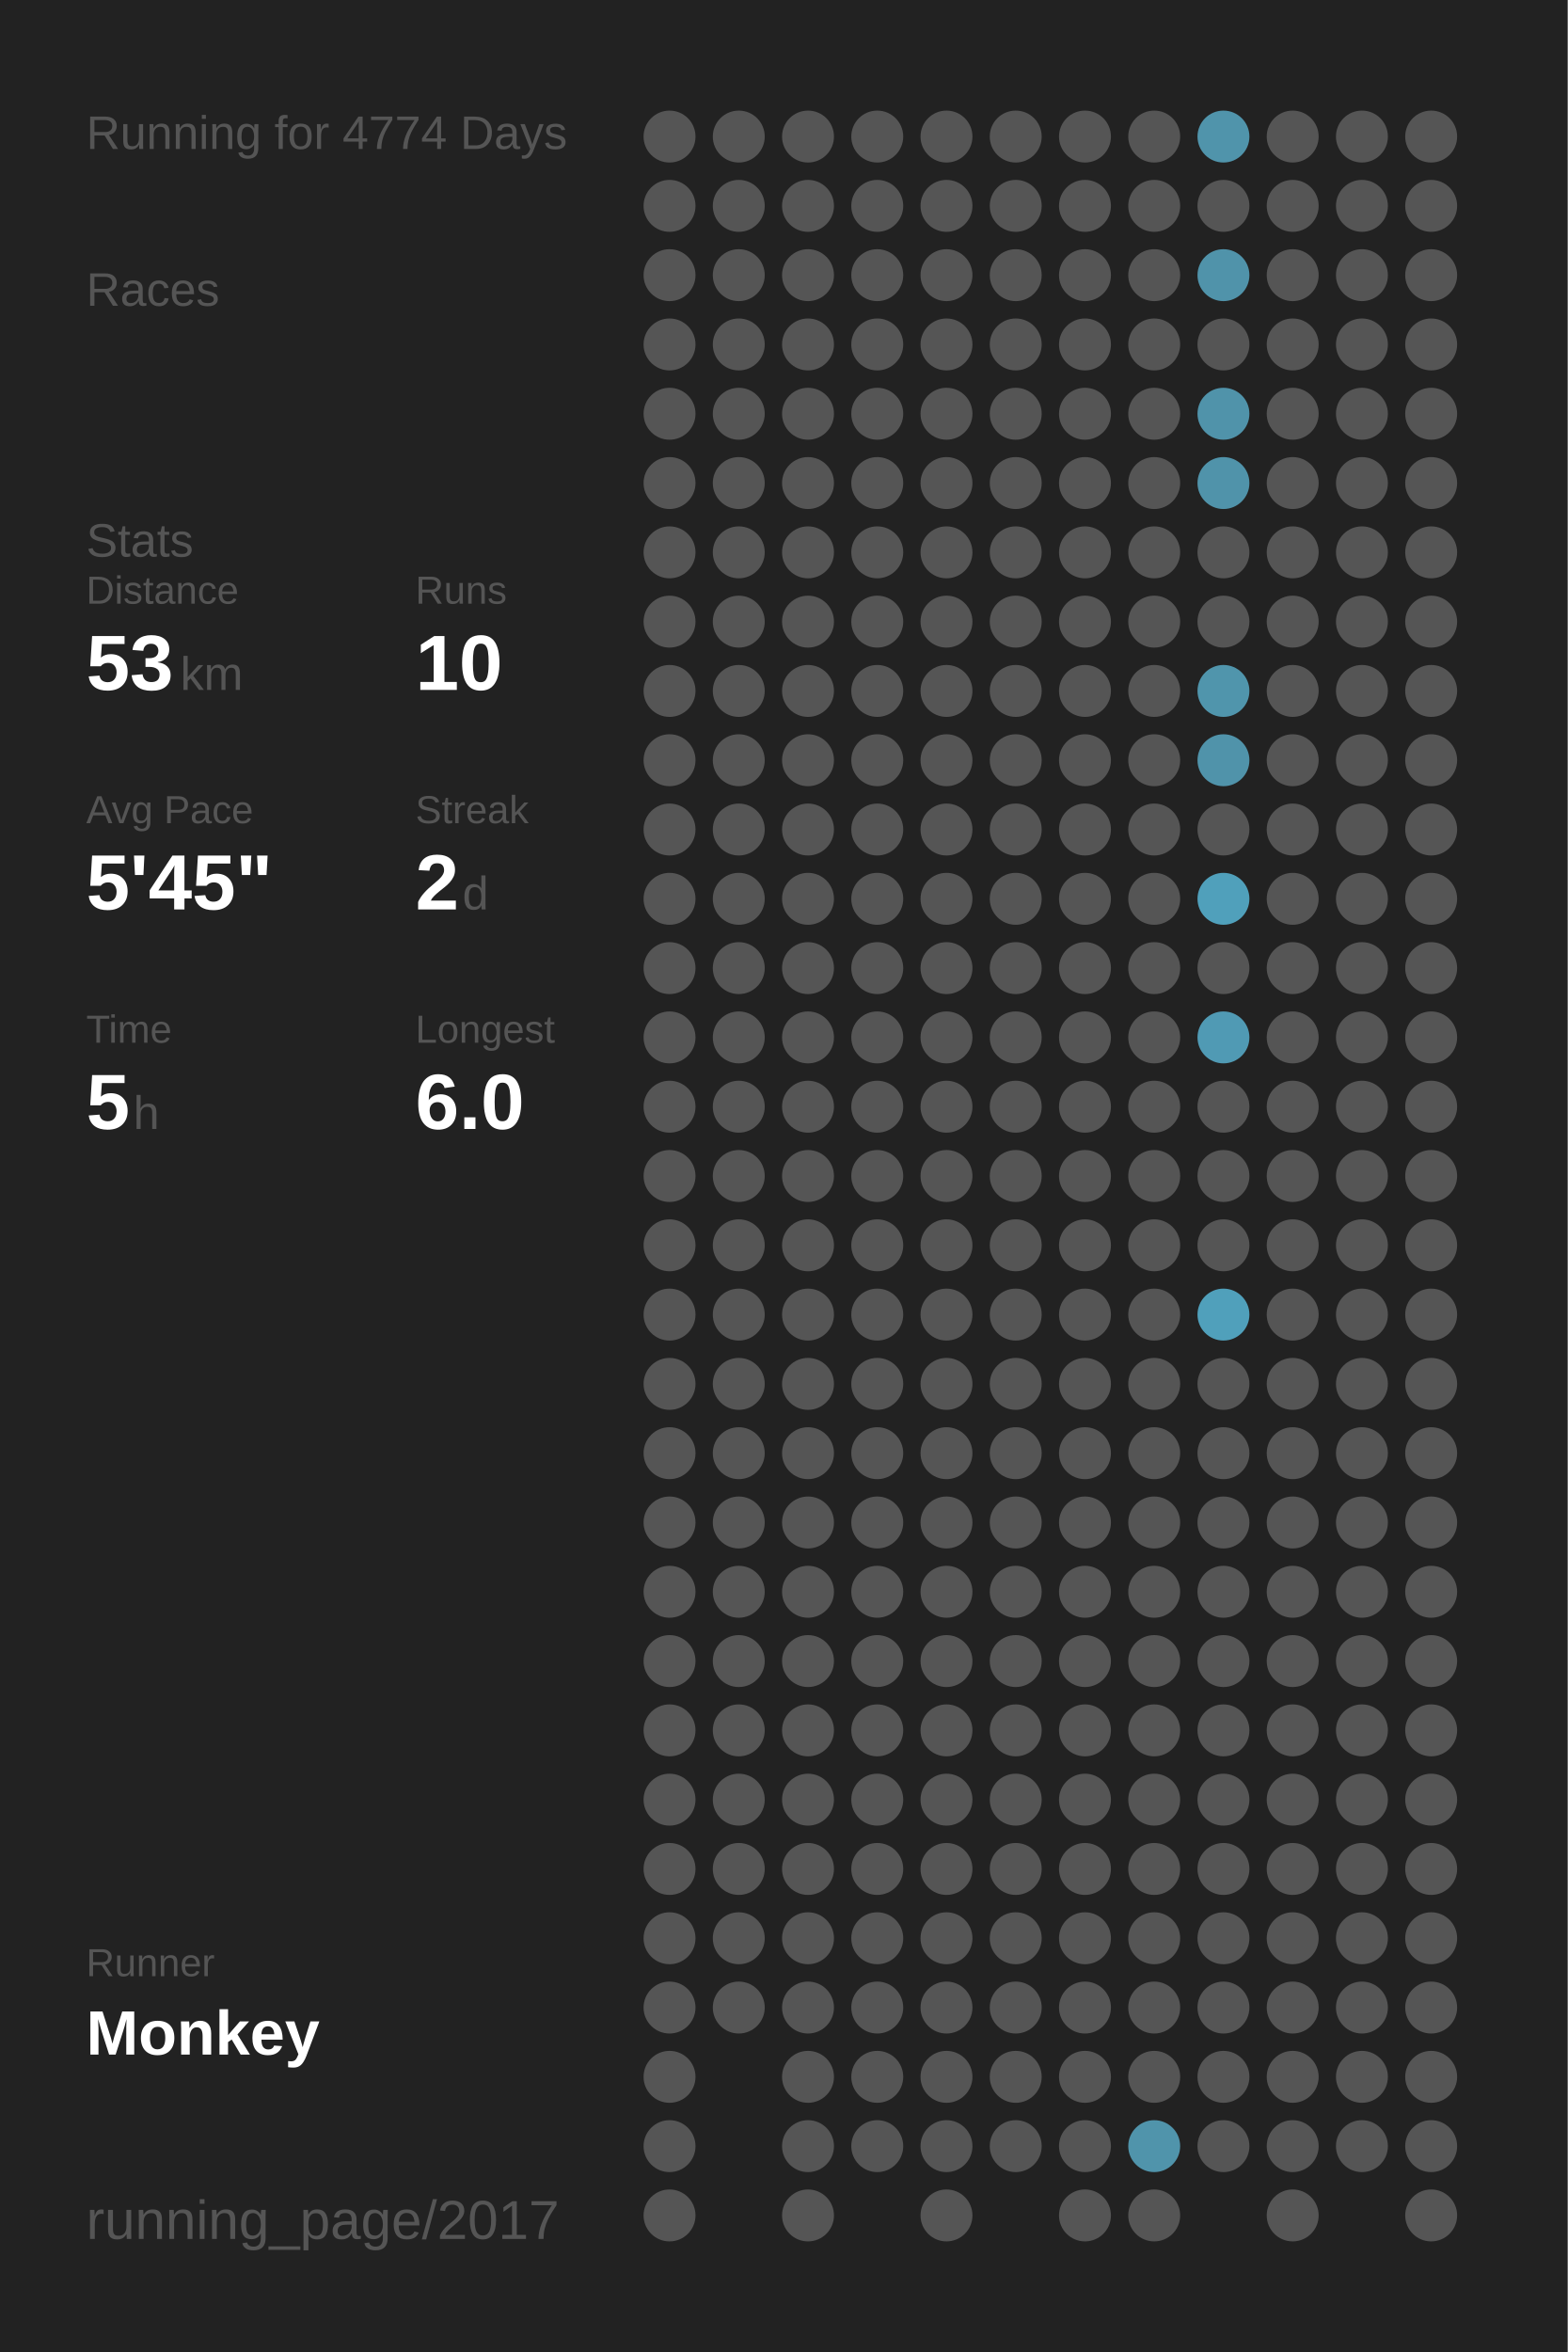
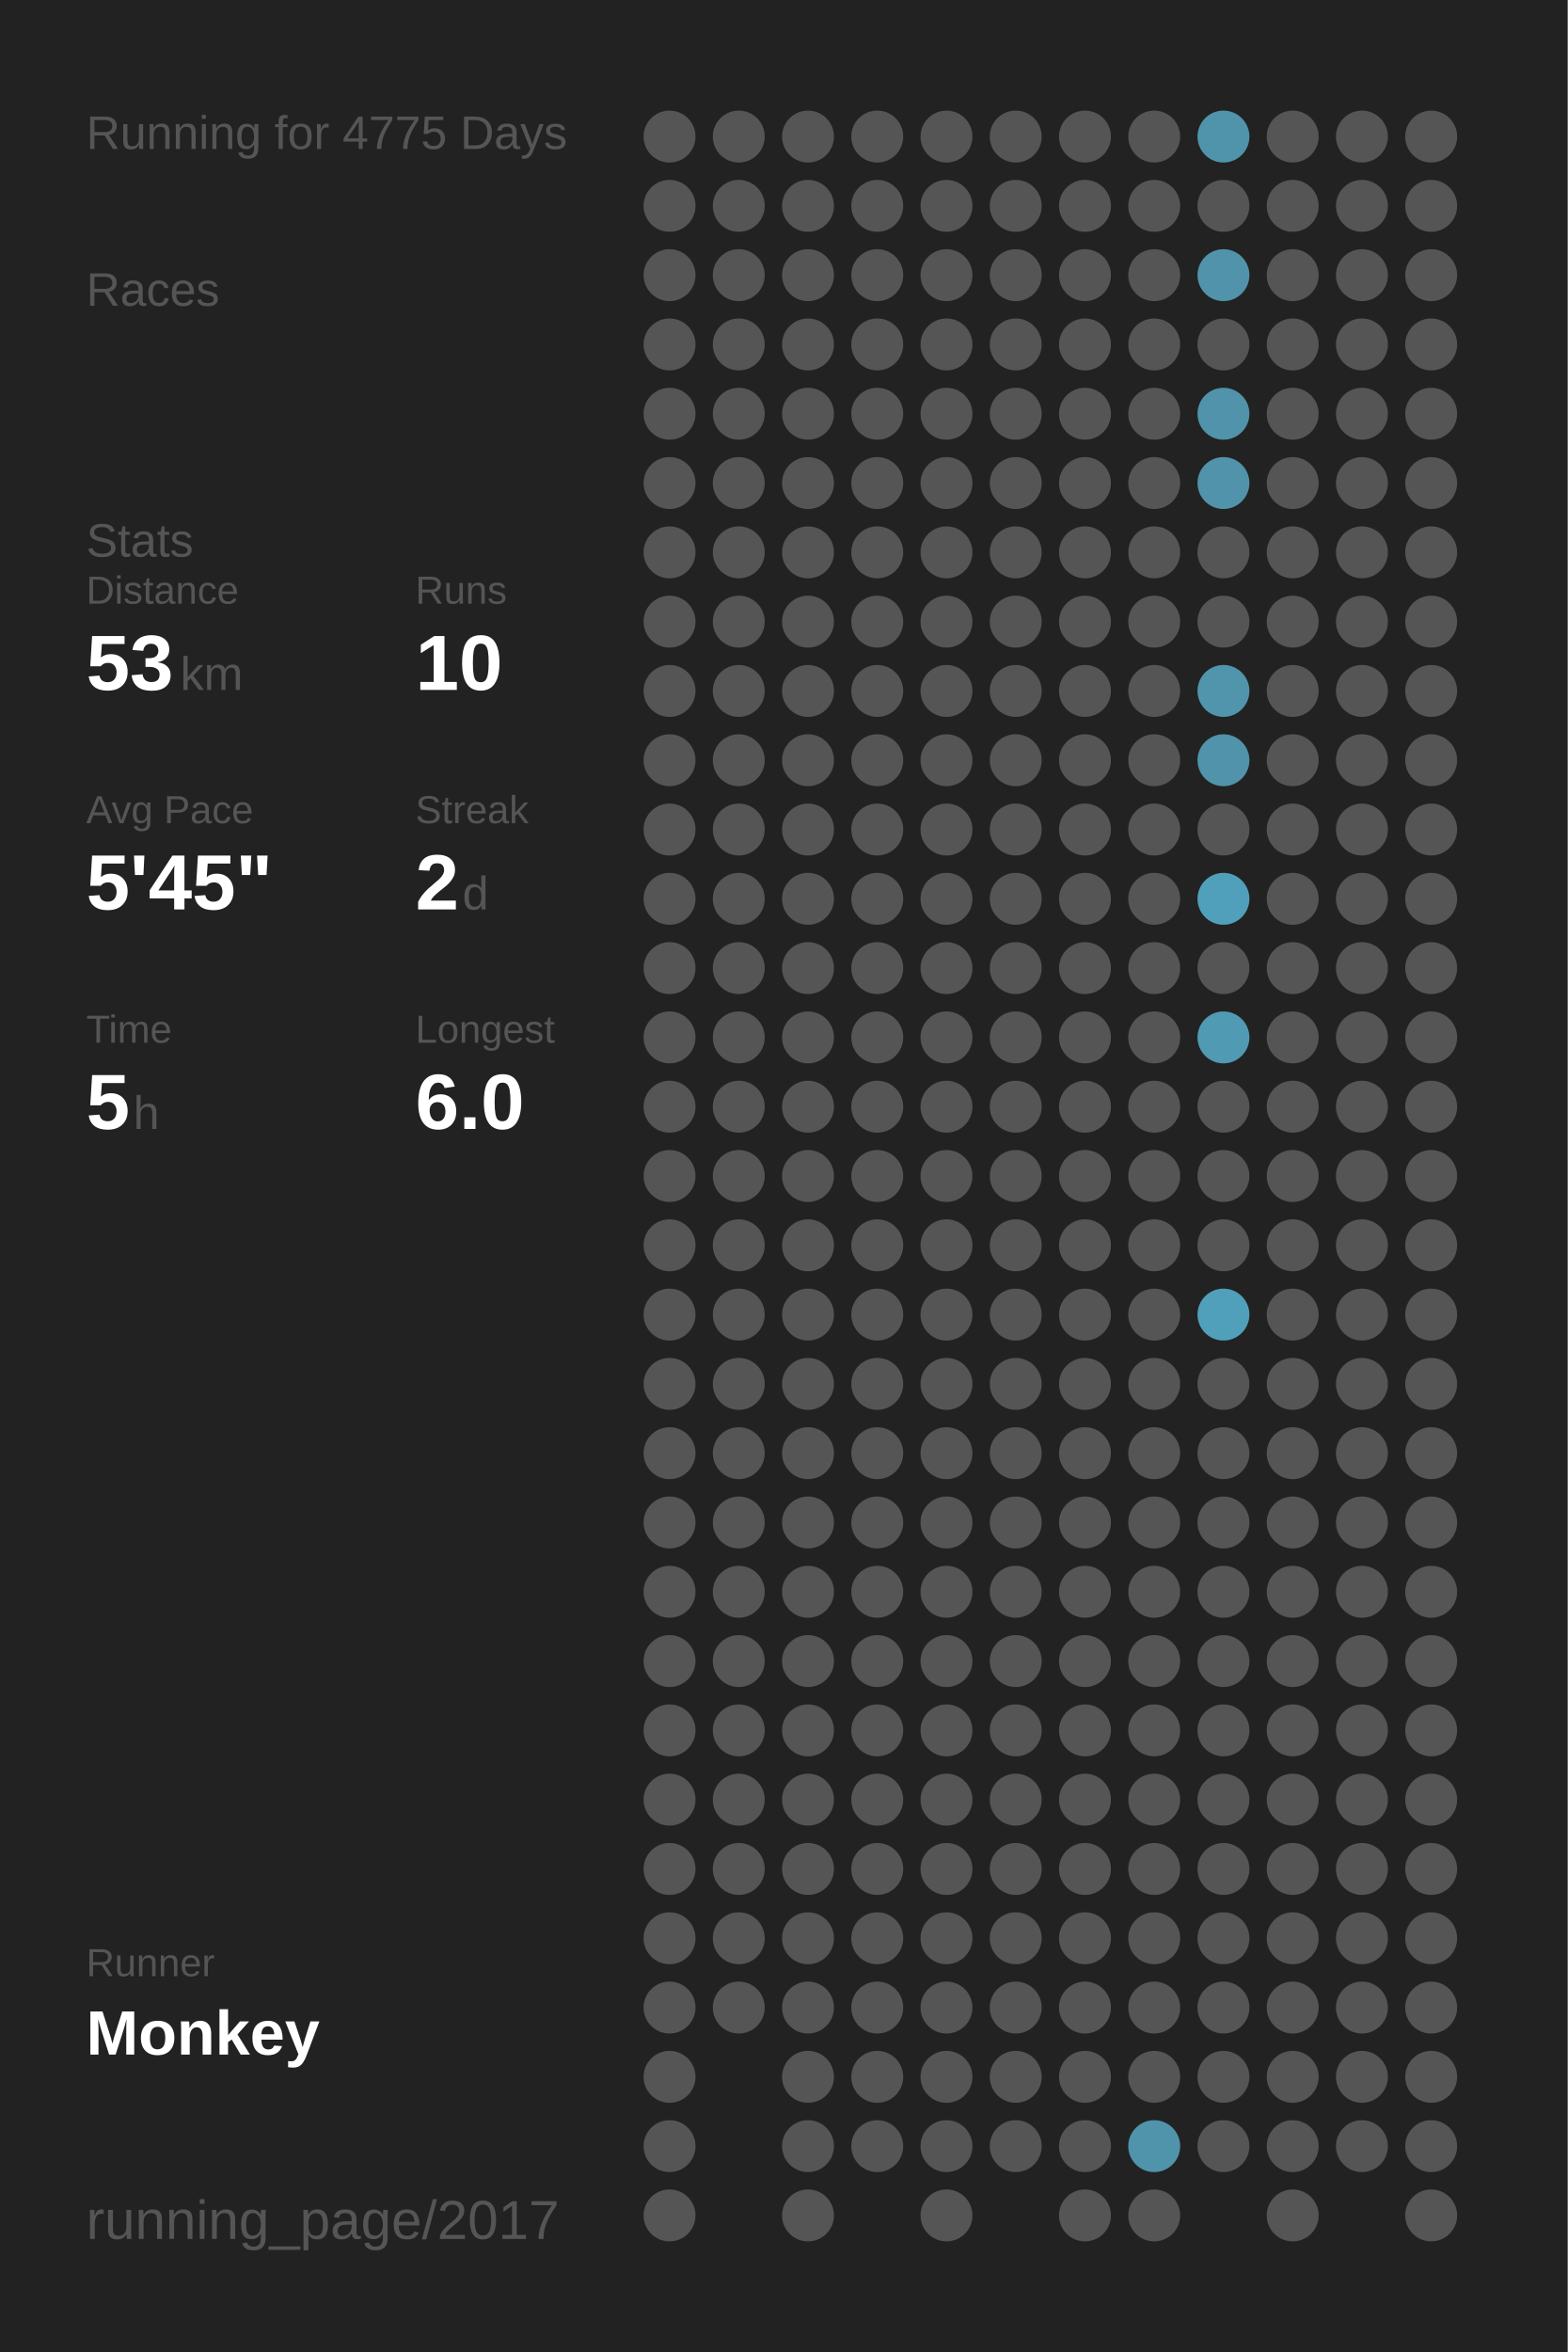
<svg xmlns="http://www.w3.org/2000/svg" baseProfile="full" height="300mm" version="1.1" viewBox="0,0,200,300" width="200mm">
  <defs />
  <rect fill="#222222" height="300" width="200" x="0" y="0" />
-   <text fill="#555555" style="font-size:6px; font-family:Arial;" x="11" y="19">Running for 4774 Days</text>
+   <text fill="#555555" style="font-size:6px; font-family:Arial;" x="11" y="19">Running for 4775 Days</text>
  <text fill="#555555" style="font-size:6px; font-family:Arial;" x="11" y="39">Races</text>
  <text fill="#555555" style="font-size:6px; font-family:Arial;" x="11" y="71">Stats</text>
  <text fill="#555555" style="font-size:5px; font-family:Arial;" x="11" y="77">Distance</text>
  <text fill="#FFFFFF" style="font-size:10px; font-family:Arial; font-weight:bold;" x="11" y="88">53</text>
  <text fill="#555555" style="font-size:6px; font-family:Arial;" x="23" y="88">km</text>
  <text fill="#555555" style="font-size:5px; font-family:Arial;" x="53" y="77">Runs</text>
  <text fill="#FFFFFF" style="font-size:10px; font-family:Arial; font-weight:bold;" x="53" y="88">10</text>
  <text fill="#555555" style="font-size:5px; font-family:Arial;" x="11" y="105">Avg Pace</text>
  <text fill="#FFFFFF" style="font-size:10px; font-family:Arial; font-weight:bold;" x="11" y="116">5'45"</text>
  <text fill="#555555" style="font-size:5px; font-family:Arial;" x="53" y="105">Streak</text>
  <text fill="#FFFFFF" style="font-size:10px; font-family:Arial; font-weight:bold;" x="53" y="116">2</text>
  <text fill="#555555" style="font-size:6px; font-family:Arial;" x="59" y="116">d</text>
  <text fill="#555555" style="font-size:5px; font-family:Arial;" x="11" y="133">Time</text>
  <text fill="#FFFFFF" style="font-size:10px; font-family:Arial; font-weight:bold;" x="11" y="144">5</text>
  <text fill="#555555" style="font-size:6px; font-family:Arial;" x="17" y="144">h</text>
  <text fill="#555555" style="font-size:5px; font-family:Arial;" x="53" y="133">Longest</text>
  <text fill="#FFFFFF" style="font-size:10px; font-family:Arial; font-weight:bold;" x="53" y="144">6.0</text>
  <text fill="#555555" style="font-size:5px; font-family:Arial;" x="11" y="252.065">Runner</text>
  <text fill="#FFFFFF" style="font-size:8px; font-family:Arial; font-weight:bold;" x="11" y="262.065">Monkey</text>
  <text fill="#555555" style="font-size:7px; font-family:Arial;" x="11" y="285.581">running_page/2017</text>
  <circle cx="85.417" cy="17.419" fill="#555555" r="3.312" />
  <circle cx="85.417" cy="26.258" fill="#555555" r="3.312" />
  <circle cx="85.417" cy="35.097" fill="#555555" r="3.312" />
  <circle cx="85.417" cy="43.935" fill="#555555" r="3.312" />
  <circle cx="85.417" cy="52.774" fill="#555555" r="3.312" />
  <circle cx="85.417" cy="61.613" fill="#555555" r="3.312" />
  <circle cx="85.417" cy="70.452" fill="#555555" r="3.312" />
  <circle cx="85.417" cy="79.29" fill="#555555" r="3.312" />
  <circle cx="85.417" cy="88.129" fill="#555555" r="3.312" />
  <circle cx="85.417" cy="96.968" fill="#555555" r="3.312" />
  <circle cx="85.417" cy="105.806" fill="#555555" r="3.312" />
  <circle cx="85.417" cy="114.645" fill="#555555" r="3.312" />
  <circle cx="85.417" cy="123.484" fill="#555555" r="3.312" />
  <circle cx="85.417" cy="132.323" fill="#555555" r="3.312" />
  <circle cx="85.417" cy="141.161" fill="#555555" r="3.312" />
  <circle cx="85.417" cy="150" fill="#555555" r="3.312" />
  <circle cx="85.417" cy="158.839" fill="#555555" r="3.312" />
  <circle cx="85.417" cy="167.677" fill="#555555" r="3.312" />
  <circle cx="85.417" cy="176.516" fill="#555555" r="3.312" />
  <circle cx="85.417" cy="185.355" fill="#555555" r="3.312" />
  <circle cx="85.417" cy="194.194" fill="#555555" r="3.312" />
  <circle cx="85.417" cy="203.032" fill="#555555" r="3.312" />
  <circle cx="85.417" cy="211.871" fill="#555555" r="3.312" />
  <circle cx="85.417" cy="220.71" fill="#555555" r="3.312" />
  <circle cx="85.417" cy="229.548" fill="#555555" r="3.312" />
  <circle cx="85.417" cy="238.387" fill="#555555" r="3.312" />
  <circle cx="85.417" cy="247.226" fill="#555555" r="3.312" />
  <circle cx="85.417" cy="256.065" fill="#555555" r="3.312" />
  <circle cx="85.417" cy="264.903" fill="#555555" r="3.312" />
  <circle cx="85.417" cy="273.742" fill="#555555" r="3.312" />
  <circle cx="85.417" cy="282.581" fill="#555555" r="3.312" />
  <circle cx="94.25" cy="17.419" fill="#555555" r="3.312" />
  <circle cx="94.25" cy="26.258" fill="#555555" r="3.312" />
  <circle cx="94.25" cy="35.097" fill="#555555" r="3.312" />
  <circle cx="94.25" cy="43.935" fill="#555555" r="3.312" />
  <circle cx="94.25" cy="52.774" fill="#555555" r="3.312" />
  <circle cx="94.25" cy="61.613" fill="#555555" r="3.312" />
  <circle cx="94.25" cy="70.452" fill="#555555" r="3.312" />
  <circle cx="94.25" cy="79.29" fill="#555555" r="3.312" />
  <circle cx="94.25" cy="88.129" fill="#555555" r="3.312" />
  <circle cx="94.25" cy="96.968" fill="#555555" r="3.312" />
  <circle cx="94.25" cy="105.806" fill="#555555" r="3.312" />
  <circle cx="94.25" cy="114.645" fill="#555555" r="3.312" />
  <circle cx="94.25" cy="123.484" fill="#555555" r="3.312" />
  <circle cx="94.25" cy="132.323" fill="#555555" r="3.312" />
  <circle cx="94.25" cy="141.161" fill="#555555" r="3.312" />
  <circle cx="94.25" cy="150" fill="#555555" r="3.312" />
  <circle cx="94.25" cy="158.839" fill="#555555" r="3.312" />
  <circle cx="94.25" cy="167.677" fill="#555555" r="3.312" />
  <circle cx="94.25" cy="176.516" fill="#555555" r="3.312" />
  <circle cx="94.25" cy="185.355" fill="#555555" r="3.312" />
  <circle cx="94.25" cy="194.194" fill="#555555" r="3.312" />
  <circle cx="94.25" cy="203.032" fill="#555555" r="3.312" />
  <circle cx="94.25" cy="211.871" fill="#555555" r="3.312" />
  <circle cx="94.25" cy="220.71" fill="#555555" r="3.312" />
  <circle cx="94.25" cy="229.548" fill="#555555" r="3.312" />
  <circle cx="94.25" cy="238.387" fill="#555555" r="3.312" />
  <circle cx="94.25" cy="247.226" fill="#555555" r="3.312" />
  <circle cx="94.25" cy="256.065" fill="#555555" r="3.312" />
  <circle cx="103.083" cy="17.419" fill="#555555" r="3.312" />
  <circle cx="103.083" cy="26.258" fill="#555555" r="3.312" />
  <circle cx="103.083" cy="35.097" fill="#555555" r="3.312" />
  <circle cx="103.083" cy="43.935" fill="#555555" r="3.312" />
  <circle cx="103.083" cy="52.774" fill="#555555" r="3.312" />
  <circle cx="103.083" cy="61.613" fill="#555555" r="3.312" />
  <circle cx="103.083" cy="70.452" fill="#555555" r="3.312" />
  <circle cx="103.083" cy="79.29" fill="#555555" r="3.312" />
  <circle cx="103.083" cy="88.129" fill="#555555" r="3.312" />
  <circle cx="103.083" cy="96.968" fill="#555555" r="3.312" />
  <circle cx="103.083" cy="105.806" fill="#555555" r="3.312" />
  <circle cx="103.083" cy="114.645" fill="#555555" r="3.312" />
  <circle cx="103.083" cy="123.484" fill="#555555" r="3.312" />
  <circle cx="103.083" cy="132.323" fill="#555555" r="3.312" />
  <circle cx="103.083" cy="141.161" fill="#555555" r="3.312" />
  <circle cx="103.083" cy="150" fill="#555555" r="3.312" />
  <circle cx="103.083" cy="158.839" fill="#555555" r="3.312" />
  <circle cx="103.083" cy="167.677" fill="#555555" r="3.312" />
  <circle cx="103.083" cy="176.516" fill="#555555" r="3.312" />
  <circle cx="103.083" cy="185.355" fill="#555555" r="3.312" />
  <circle cx="103.083" cy="194.194" fill="#555555" r="3.312" />
  <circle cx="103.083" cy="203.032" fill="#555555" r="3.312" />
  <circle cx="103.083" cy="211.871" fill="#555555" r="3.312" />
  <circle cx="103.083" cy="220.71" fill="#555555" r="3.312" />
  <circle cx="103.083" cy="229.548" fill="#555555" r="3.312" />
  <circle cx="103.083" cy="238.387" fill="#555555" r="3.312" />
  <circle cx="103.083" cy="247.226" fill="#555555" r="3.312" />
  <circle cx="103.083" cy="256.065" fill="#555555" r="3.312" />
  <circle cx="103.083" cy="264.903" fill="#555555" r="3.312" />
  <circle cx="103.083" cy="273.742" fill="#555555" r="3.312" />
  <circle cx="103.083" cy="282.581" fill="#555555" r="3.312" />
  <circle cx="111.917" cy="17.419" fill="#555555" r="3.312" />
  <circle cx="111.917" cy="26.258" fill="#555555" r="3.312" />
  <circle cx="111.917" cy="35.097" fill="#555555" r="3.312" />
  <circle cx="111.917" cy="43.935" fill="#555555" r="3.312" />
  <circle cx="111.917" cy="52.774" fill="#555555" r="3.312" />
  <circle cx="111.917" cy="61.613" fill="#555555" r="3.312" />
  <circle cx="111.917" cy="70.452" fill="#555555" r="3.312" />
  <circle cx="111.917" cy="79.29" fill="#555555" r="3.312" />
  <circle cx="111.917" cy="88.129" fill="#555555" r="3.312" />
  <circle cx="111.917" cy="96.968" fill="#555555" r="3.312" />
  <circle cx="111.917" cy="105.806" fill="#555555" r="3.312" />
  <circle cx="111.917" cy="114.645" fill="#555555" r="3.312" />
  <circle cx="111.917" cy="123.484" fill="#555555" r="3.312" />
  <circle cx="111.917" cy="132.323" fill="#555555" r="3.312" />
  <circle cx="111.917" cy="141.161" fill="#555555" r="3.312" />
  <circle cx="111.917" cy="150" fill="#555555" r="3.312" />
  <circle cx="111.917" cy="158.839" fill="#555555" r="3.312" />
  <circle cx="111.917" cy="167.677" fill="#555555" r="3.312" />
  <circle cx="111.917" cy="176.516" fill="#555555" r="3.312" />
  <circle cx="111.917" cy="185.355" fill="#555555" r="3.312" />
  <circle cx="111.917" cy="194.194" fill="#555555" r="3.312" />
  <circle cx="111.917" cy="203.032" fill="#555555" r="3.312" />
  <circle cx="111.917" cy="211.871" fill="#555555" r="3.312" />
  <circle cx="111.917" cy="220.71" fill="#555555" r="3.312" />
  <circle cx="111.917" cy="229.548" fill="#555555" r="3.312" />
  <circle cx="111.917" cy="238.387" fill="#555555" r="3.312" />
  <circle cx="111.917" cy="247.226" fill="#555555" r="3.312" />
  <circle cx="111.917" cy="256.065" fill="#555555" r="3.312" />
  <circle cx="111.917" cy="264.903" fill="#555555" r="3.312" />
  <circle cx="111.917" cy="273.742" fill="#555555" r="3.312" />
  <circle cx="120.75" cy="17.419" fill="#555555" r="3.312" />
  <circle cx="120.75" cy="26.258" fill="#555555" r="3.312" />
  <circle cx="120.75" cy="35.097" fill="#555555" r="3.312" />
  <circle cx="120.75" cy="43.935" fill="#555555" r="3.312" />
  <circle cx="120.75" cy="52.774" fill="#555555" r="3.312" />
  <circle cx="120.75" cy="61.613" fill="#555555" r="3.312" />
  <circle cx="120.75" cy="70.452" fill="#555555" r="3.312" />
  <circle cx="120.75" cy="79.29" fill="#555555" r="3.312" />
  <circle cx="120.75" cy="88.129" fill="#555555" r="3.312" />
  <circle cx="120.75" cy="96.968" fill="#555555" r="3.312" />
  <circle cx="120.75" cy="105.806" fill="#555555" r="3.312" />
  <circle cx="120.75" cy="114.645" fill="#555555" r="3.312" />
  <circle cx="120.75" cy="123.484" fill="#555555" r="3.312" />
  <circle cx="120.75" cy="132.323" fill="#555555" r="3.312" />
  <circle cx="120.75" cy="141.161" fill="#555555" r="3.312" />
  <circle cx="120.75" cy="150" fill="#555555" r="3.312" />
  <circle cx="120.75" cy="158.839" fill="#555555" r="3.312" />
  <circle cx="120.75" cy="167.677" fill="#555555" r="3.312" />
  <circle cx="120.75" cy="176.516" fill="#555555" r="3.312" />
  <circle cx="120.75" cy="185.355" fill="#555555" r="3.312" />
  <circle cx="120.75" cy="194.194" fill="#555555" r="3.312" />
  <circle cx="120.75" cy="203.032" fill="#555555" r="3.312" />
  <circle cx="120.75" cy="211.871" fill="#555555" r="3.312" />
  <circle cx="120.75" cy="220.71" fill="#555555" r="3.312" />
  <circle cx="120.75" cy="229.548" fill="#555555" r="3.312" />
  <circle cx="120.75" cy="238.387" fill="#555555" r="3.312" />
  <circle cx="120.75" cy="247.226" fill="#555555" r="3.312" />
  <circle cx="120.75" cy="256.065" fill="#555555" r="3.312" />
  <circle cx="120.75" cy="264.903" fill="#555555" r="3.312" />
  <circle cx="120.75" cy="273.742" fill="#555555" r="3.312" />
  <circle cx="120.75" cy="282.581" fill="#555555" r="3.312" />
  <circle cx="129.583" cy="17.419" fill="#555555" r="3.312" />
  <circle cx="129.583" cy="26.258" fill="#555555" r="3.312" />
  <circle cx="129.583" cy="35.097" fill="#555555" r="3.312" />
  <circle cx="129.583" cy="43.935" fill="#555555" r="3.312" />
  <circle cx="129.583" cy="52.774" fill="#555555" r="3.312" />
  <circle cx="129.583" cy="61.613" fill="#555555" r="3.312" />
  <circle cx="129.583" cy="70.452" fill="#555555" r="3.312" />
  <circle cx="129.583" cy="79.29" fill="#555555" r="3.312" />
  <circle cx="129.583" cy="88.129" fill="#555555" r="3.312" />
  <circle cx="129.583" cy="96.968" fill="#555555" r="3.312" />
  <circle cx="129.583" cy="105.806" fill="#555555" r="3.312" />
  <circle cx="129.583" cy="114.645" fill="#555555" r="3.312" />
  <circle cx="129.583" cy="123.484" fill="#555555" r="3.312" />
  <circle cx="129.583" cy="132.323" fill="#555555" r="3.312" />
  <circle cx="129.583" cy="141.161" fill="#555555" r="3.312" />
  <circle cx="129.583" cy="150" fill="#555555" r="3.312" />
  <circle cx="129.583" cy="158.839" fill="#555555" r="3.312" />
  <circle cx="129.583" cy="167.677" fill="#555555" r="3.312" />
  <circle cx="129.583" cy="176.516" fill="#555555" r="3.312" />
  <circle cx="129.583" cy="185.355" fill="#555555" r="3.312" />
  <circle cx="129.583" cy="194.194" fill="#555555" r="3.312" />
  <circle cx="129.583" cy="203.032" fill="#555555" r="3.312" />
  <circle cx="129.583" cy="211.871" fill="#555555" r="3.312" />
  <circle cx="129.583" cy="220.71" fill="#555555" r="3.312" />
  <circle cx="129.583" cy="229.548" fill="#555555" r="3.312" />
  <circle cx="129.583" cy="238.387" fill="#555555" r="3.312" />
  <circle cx="129.583" cy="247.226" fill="#555555" r="3.312" />
  <circle cx="129.583" cy="256.065" fill="#555555" r="3.312" />
  <circle cx="129.583" cy="264.903" fill="#555555" r="3.312" />
  <circle cx="129.583" cy="273.742" fill="#555555" r="3.312" />
  <circle cx="138.417" cy="17.419" fill="#555555" r="3.312" />
  <circle cx="138.417" cy="26.258" fill="#555555" r="3.312" />
  <circle cx="138.417" cy="35.097" fill="#555555" r="3.312" />
  <circle cx="138.417" cy="43.935" fill="#555555" r="3.312" />
  <circle cx="138.417" cy="52.774" fill="#555555" r="3.312" />
  <circle cx="138.417" cy="61.613" fill="#555555" r="3.312" />
  <circle cx="138.417" cy="70.452" fill="#555555" r="3.312" />
  <circle cx="138.417" cy="79.29" fill="#555555" r="3.312" />
  <circle cx="138.417" cy="88.129" fill="#555555" r="3.312" />
  <circle cx="138.417" cy="96.968" fill="#555555" r="3.312" />
  <circle cx="138.417" cy="105.806" fill="#555555" r="3.312" />
  <circle cx="138.417" cy="114.645" fill="#555555" r="3.312" />
  <circle cx="138.417" cy="123.484" fill="#555555" r="3.312" />
  <circle cx="138.417" cy="132.323" fill="#555555" r="3.312" />
  <circle cx="138.417" cy="141.161" fill="#555555" r="3.312" />
  <circle cx="138.417" cy="150" fill="#555555" r="3.312" />
  <circle cx="138.417" cy="158.839" fill="#555555" r="3.312" />
  <circle cx="138.417" cy="167.677" fill="#555555" r="3.312" />
  <circle cx="138.417" cy="176.516" fill="#555555" r="3.312" />
  <circle cx="138.417" cy="185.355" fill="#555555" r="3.312" />
  <circle cx="138.417" cy="194.194" fill="#555555" r="3.312" />
  <circle cx="138.417" cy="203.032" fill="#555555" r="3.312" />
  <circle cx="138.417" cy="211.871" fill="#555555" r="3.312" />
  <circle cx="138.417" cy="220.71" fill="#555555" r="3.312" />
  <circle cx="138.417" cy="229.548" fill="#555555" r="3.312" />
  <circle cx="138.417" cy="238.387" fill="#555555" r="3.312" />
  <circle cx="138.417" cy="247.226" fill="#555555" r="3.312" />
  <circle cx="138.417" cy="256.065" fill="#555555" r="3.312" />
  <circle cx="138.417" cy="264.903" fill="#555555" r="3.312" />
  <circle cx="138.417" cy="273.742" fill="#555555" r="3.312" />
  <circle cx="138.417" cy="282.581" fill="#555555" r="3.312" />
  <circle cx="147.25" cy="17.419" fill="#555555" r="3.312" />
  <circle cx="147.25" cy="26.258" fill="#555555" r="3.312" />
  <circle cx="147.25" cy="35.097" fill="#555555" r="3.312" />
  <circle cx="147.25" cy="43.935" fill="#555555" r="3.312" />
  <circle cx="147.25" cy="52.774" fill="#555555" r="3.312" />
  <circle cx="147.25" cy="61.613" fill="#555555" r="3.312" />
  <circle cx="147.25" cy="70.452" fill="#555555" r="3.312" />
  <circle cx="147.25" cy="79.29" fill="#555555" r="3.312" />
  <circle cx="147.25" cy="88.129" fill="#555555" r="3.312" />
  <circle cx="147.25" cy="96.968" fill="#555555" r="3.312" />
  <circle cx="147.25" cy="105.806" fill="#555555" r="3.312" />
  <circle cx="147.25" cy="114.645" fill="#555555" r="3.312" />
  <circle cx="147.25" cy="123.484" fill="#555555" r="3.312" />
  <circle cx="147.25" cy="132.323" fill="#555555" r="3.312" />
  <circle cx="147.25" cy="141.161" fill="#555555" r="3.312" />
  <circle cx="147.25" cy="150" fill="#555555" r="3.312" />
  <circle cx="147.25" cy="158.839" fill="#555555" r="3.312" />
  <circle cx="147.25" cy="167.677" fill="#555555" r="3.312" />
  <circle cx="147.25" cy="176.516" fill="#555555" r="3.312" />
  <circle cx="147.25" cy="185.355" fill="#555555" r="3.312" />
  <circle cx="147.25" cy="194.194" fill="#555555" r="3.312" />
  <circle cx="147.25" cy="203.032" fill="#555555" r="3.312" />
  <circle cx="147.25" cy="211.871" fill="#555555" r="3.312" />
  <circle cx="147.25" cy="220.71" fill="#555555" r="3.312" />
  <circle cx="147.25" cy="229.548" fill="#555555" r="3.312" />
  <circle cx="147.25" cy="238.387" fill="#555555" r="3.312" />
  <circle cx="147.25" cy="247.226" fill="#555555" r="3.312" />
  <circle cx="147.25" cy="256.065" fill="#555555" r="3.312" />
  <circle cx="147.25" cy="264.903" fill="#555555" r="3.312" />
  <circle cx="147.25" cy="273.742" fill="#5094ab" r="3.312" />
  <circle cx="147.25" cy="282.581" fill="#555555" r="3.312" />
  <circle cx="156.083" cy="17.419" fill="#5094ab" r="3.312" />
  <circle cx="156.083" cy="26.258" fill="#555555" r="3.312" />
  <circle cx="156.083" cy="35.097" fill="#5093aa" r="3.312" />
  <circle cx="156.083" cy="43.935" fill="#555555" r="3.312" />
  <circle cx="156.083" cy="52.774" fill="#5093aa" r="3.312" />
  <circle cx="156.083" cy="61.613" fill="#5093aa" r="3.312" />
  <circle cx="156.083" cy="70.452" fill="#555555" r="3.312" />
  <circle cx="156.083" cy="79.29" fill="#555555" r="3.312" />
  <circle cx="156.083" cy="88.129" fill="#5095ac" r="3.312" />
  <circle cx="156.083" cy="96.968" fill="#5093aa" r="3.312" />
  <circle cx="156.083" cy="105.806" fill="#555555" r="3.312" />
  <circle cx="156.083" cy="114.645" fill="#50a0bb" r="3.312" />
  <circle cx="156.083" cy="123.484" fill="#555555" r="3.312" />
  <circle cx="156.083" cy="132.323" fill="#509ab4" r="3.312" />
  <circle cx="156.083" cy="141.161" fill="#555555" r="3.312" />
  <circle cx="156.083" cy="150" fill="#555555" r="3.312" />
  <circle cx="156.083" cy="158.839" fill="#555555" r="3.312" />
  <circle cx="156.083" cy="167.677" fill="#50a0bb" r="3.312" />
  <circle cx="156.083" cy="176.516" fill="#555555" r="3.312" />
  <circle cx="156.083" cy="185.355" fill="#555555" r="3.312" />
  <circle cx="156.083" cy="194.194" fill="#555555" r="3.312" />
  <circle cx="156.083" cy="203.032" fill="#555555" r="3.312" />
  <circle cx="156.083" cy="211.871" fill="#555555" r="3.312" />
  <circle cx="156.083" cy="220.71" fill="#555555" r="3.312" />
  <circle cx="156.083" cy="229.548" fill="#555555" r="3.312" />
  <circle cx="156.083" cy="238.387" fill="#555555" r="3.312" />
  <circle cx="156.083" cy="247.226" fill="#555555" r="3.312" />
  <circle cx="156.083" cy="256.065" fill="#555555" r="3.312" />
  <circle cx="156.083" cy="264.903" fill="#555555" r="3.312" />
  <circle cx="156.083" cy="273.742" fill="#555555" r="3.312" />
  <circle cx="164.917" cy="17.419" fill="#555555" r="3.312" />
  <circle cx="164.917" cy="26.258" fill="#555555" r="3.312" />
  <circle cx="164.917" cy="35.097" fill="#555555" r="3.312" />
  <circle cx="164.917" cy="43.935" fill="#555555" r="3.312" />
  <circle cx="164.917" cy="52.774" fill="#555555" r="3.312" />
  <circle cx="164.917" cy="61.613" fill="#555555" r="3.312" />
  <circle cx="164.917" cy="70.452" fill="#555555" r="3.312" />
  <circle cx="164.917" cy="79.29" fill="#555555" r="3.312" />
  <circle cx="164.917" cy="88.129" fill="#555555" r="3.312" />
  <circle cx="164.917" cy="96.968" fill="#555555" r="3.312" />
  <circle cx="164.917" cy="105.806" fill="#555555" r="3.312" />
  <circle cx="164.917" cy="114.645" fill="#555555" r="3.312" />
  <circle cx="164.917" cy="123.484" fill="#555555" r="3.312" />
  <circle cx="164.917" cy="132.323" fill="#555555" r="3.312" />
  <circle cx="164.917" cy="141.161" fill="#555555" r="3.312" />
  <circle cx="164.917" cy="150" fill="#555555" r="3.312" />
  <circle cx="164.917" cy="158.839" fill="#555555" r="3.312" />
  <circle cx="164.917" cy="167.677" fill="#555555" r="3.312" />
  <circle cx="164.917" cy="176.516" fill="#555555" r="3.312" />
  <circle cx="164.917" cy="185.355" fill="#555555" r="3.312" />
  <circle cx="164.917" cy="194.194" fill="#555555" r="3.312" />
  <circle cx="164.917" cy="203.032" fill="#555555" r="3.312" />
  <circle cx="164.917" cy="211.871" fill="#555555" r="3.312" />
  <circle cx="164.917" cy="220.71" fill="#555555" r="3.312" />
  <circle cx="164.917" cy="229.548" fill="#555555" r="3.312" />
  <circle cx="164.917" cy="238.387" fill="#555555" r="3.312" />
  <circle cx="164.917" cy="247.226" fill="#555555" r="3.312" />
  <circle cx="164.917" cy="256.065" fill="#555555" r="3.312" />
  <circle cx="164.917" cy="264.903" fill="#555555" r="3.312" />
  <circle cx="164.917" cy="273.742" fill="#555555" r="3.312" />
  <circle cx="164.917" cy="282.581" fill="#555555" r="3.312" />
  <circle cx="173.75" cy="17.419" fill="#555555" r="3.312" />
  <circle cx="173.75" cy="26.258" fill="#555555" r="3.312" />
  <circle cx="173.75" cy="35.097" fill="#555555" r="3.312" />
  <circle cx="173.75" cy="43.935" fill="#555555" r="3.312" />
  <circle cx="173.75" cy="52.774" fill="#555555" r="3.312" />
  <circle cx="173.75" cy="61.613" fill="#555555" r="3.312" />
  <circle cx="173.75" cy="70.452" fill="#555555" r="3.312" />
  <circle cx="173.75" cy="79.29" fill="#555555" r="3.312" />
  <circle cx="173.75" cy="88.129" fill="#555555" r="3.312" />
  <circle cx="173.75" cy="96.968" fill="#555555" r="3.312" />
  <circle cx="173.75" cy="105.806" fill="#555555" r="3.312" />
  <circle cx="173.75" cy="114.645" fill="#555555" r="3.312" />
  <circle cx="173.75" cy="123.484" fill="#555555" r="3.312" />
  <circle cx="173.75" cy="132.323" fill="#555555" r="3.312" />
  <circle cx="173.75" cy="141.161" fill="#555555" r="3.312" />
  <circle cx="173.75" cy="150" fill="#555555" r="3.312" />
  <circle cx="173.75" cy="158.839" fill="#555555" r="3.312" />
  <circle cx="173.75" cy="167.677" fill="#555555" r="3.312" />
  <circle cx="173.75" cy="176.516" fill="#555555" r="3.312" />
  <circle cx="173.75" cy="185.355" fill="#555555" r="3.312" />
  <circle cx="173.75" cy="194.194" fill="#555555" r="3.312" />
  <circle cx="173.75" cy="203.032" fill="#555555" r="3.312" />
  <circle cx="173.75" cy="211.871" fill="#555555" r="3.312" />
  <circle cx="173.75" cy="220.71" fill="#555555" r="3.312" />
  <circle cx="173.75" cy="229.548" fill="#555555" r="3.312" />
  <circle cx="173.75" cy="238.387" fill="#555555" r="3.312" />
  <circle cx="173.75" cy="247.226" fill="#555555" r="3.312" />
  <circle cx="173.75" cy="256.065" fill="#555555" r="3.312" />
  <circle cx="173.75" cy="264.903" fill="#555555" r="3.312" />
  <circle cx="173.75" cy="273.742" fill="#555555" r="3.312" />
  <circle cx="182.583" cy="17.419" fill="#555555" r="3.312" />
  <circle cx="182.583" cy="26.258" fill="#555555" r="3.312" />
  <circle cx="182.583" cy="35.097" fill="#555555" r="3.312" />
  <circle cx="182.583" cy="43.935" fill="#555555" r="3.312" />
  <circle cx="182.583" cy="52.774" fill="#555555" r="3.312" />
  <circle cx="182.583" cy="61.613" fill="#555555" r="3.312" />
  <circle cx="182.583" cy="70.452" fill="#555555" r="3.312" />
  <circle cx="182.583" cy="79.29" fill="#555555" r="3.312" />
  <circle cx="182.583" cy="88.129" fill="#555555" r="3.312" />
  <circle cx="182.583" cy="96.968" fill="#555555" r="3.312" />
  <circle cx="182.583" cy="105.806" fill="#555555" r="3.312" />
  <circle cx="182.583" cy="114.645" fill="#555555" r="3.312" />
  <circle cx="182.583" cy="123.484" fill="#555555" r="3.312" />
  <circle cx="182.583" cy="132.323" fill="#555555" r="3.312" />
  <circle cx="182.583" cy="141.161" fill="#555555" r="3.312" />
  <circle cx="182.583" cy="150" fill="#555555" r="3.312" />
  <circle cx="182.583" cy="158.839" fill="#555555" r="3.312" />
  <circle cx="182.583" cy="167.677" fill="#555555" r="3.312" />
  <circle cx="182.583" cy="176.516" fill="#555555" r="3.312" />
  <circle cx="182.583" cy="185.355" fill="#555555" r="3.312" />
  <circle cx="182.583" cy="194.194" fill="#555555" r="3.312" />
  <circle cx="182.583" cy="203.032" fill="#555555" r="3.312" />
  <circle cx="182.583" cy="211.871" fill="#555555" r="3.312" />
  <circle cx="182.583" cy="220.71" fill="#555555" r="3.312" />
  <circle cx="182.583" cy="229.548" fill="#555555" r="3.312" />
  <circle cx="182.583" cy="238.387" fill="#555555" r="3.312" />
  <circle cx="182.583" cy="247.226" fill="#555555" r="3.312" />
  <circle cx="182.583" cy="256.065" fill="#555555" r="3.312" />
  <circle cx="182.583" cy="264.903" fill="#555555" r="3.312" />
  <circle cx="182.583" cy="273.742" fill="#555555" r="3.312" />
  <circle cx="182.583" cy="282.581" fill="#555555" r="3.312" />
</svg>
